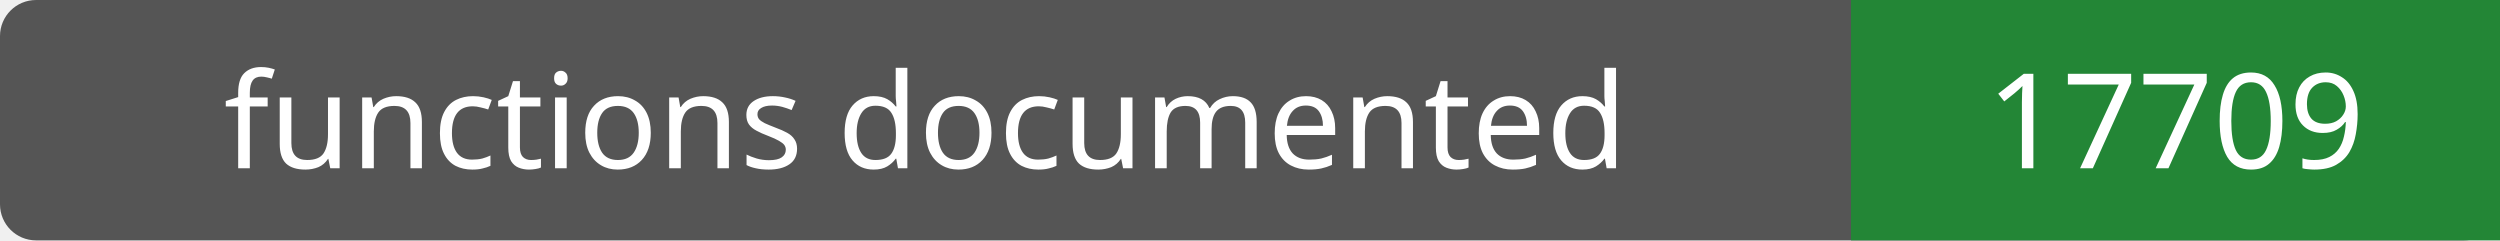
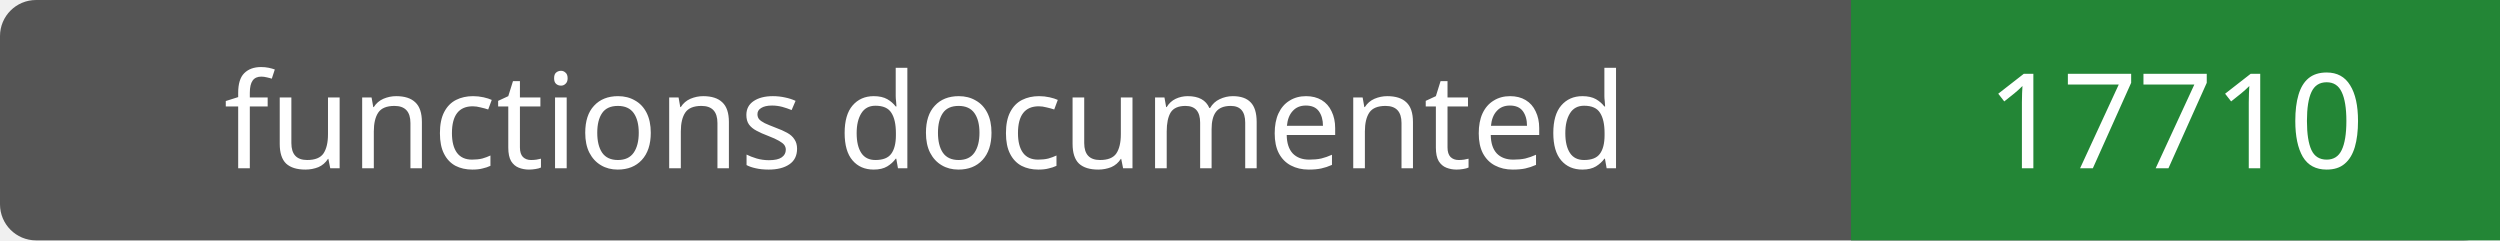
- <svg xmlns="http://www.w3.org/2000/svg" width="208" height="20" role="img" aria-label="functions documented: 17709">
+ <svg xmlns="http://www.w3.org/2000/svg" width="208" height="20" role="img" aria-label="functions documented: 17710">
  <rect width="208" height="20" rx="3" fill="#555" />
  <path fill="#238636" d="M154 0h54v20H154z" />
  <g fill="#fff" text-anchor="middle" font-family="Verdana,sans-serif" font-size="11">
    <text x="77.0" y="14">functions documented</text>
-     <text x="181.0" y="14">17709</text>
+     <text x="181.0" y="14">17710</text>
  </g>
</svg>
